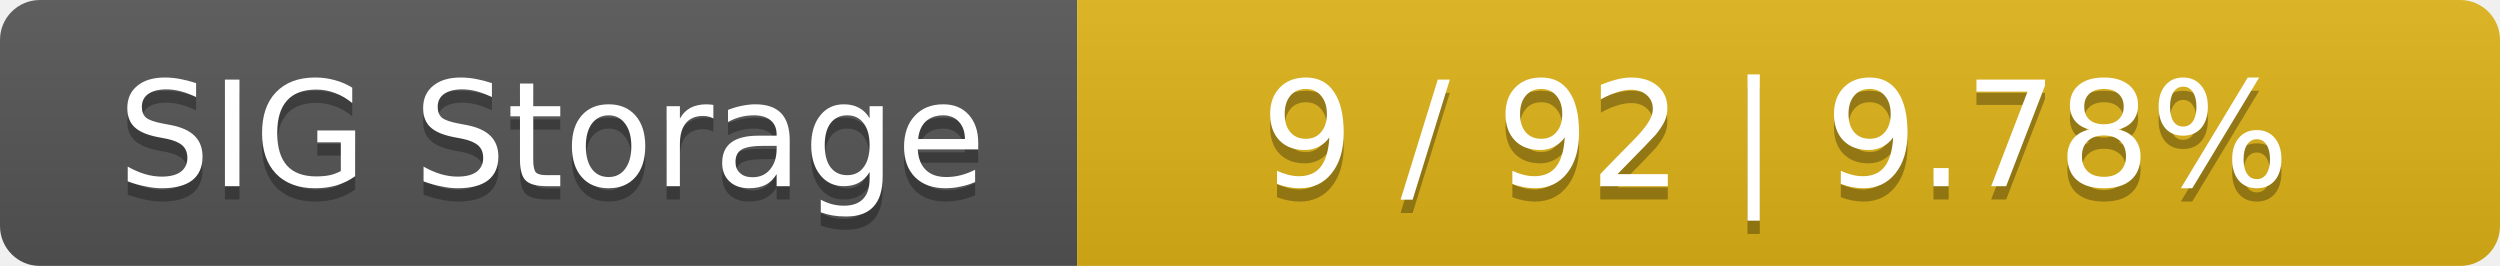
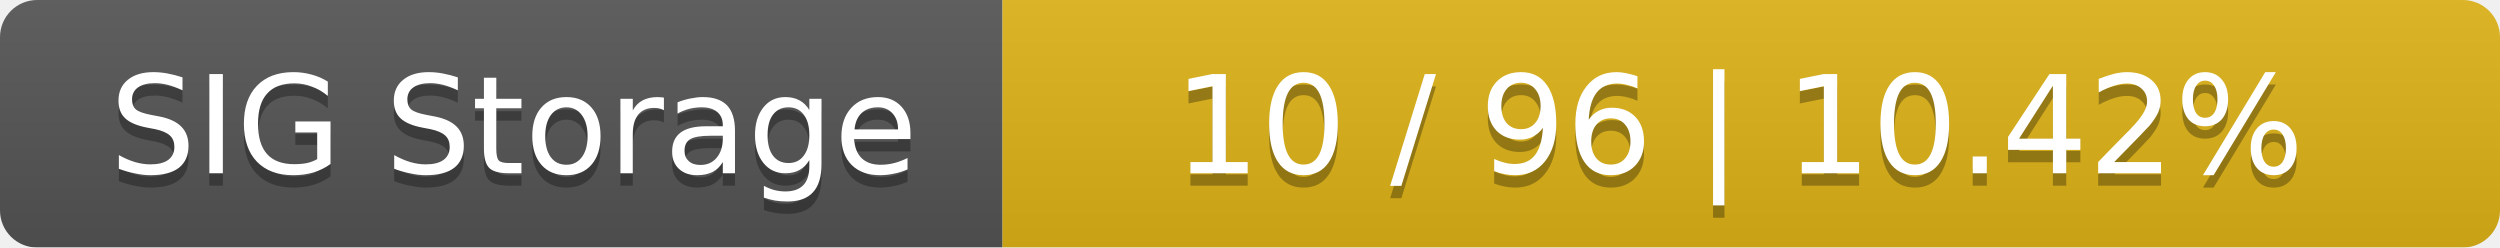
- <svg xmlns="http://www.w3.org/2000/svg" width="188" height="20">
+ <svg xmlns="http://www.w3.org/2000/svg" width="202" height="20">
  <linearGradient id="smooth" x2="0" y2="100%">
    <stop offset="0" stop-color="#bbb" stop-opacity=".1" />
    <stop offset="1" stop-opacity=".1" />
  </linearGradient>
  <mask id="round">
-     <rect width="188" height="20" rx="3" fill="#fff" />
+     <rect width="202" height="20" rx="3" fill="#fff" />
  </mask>
  <g mask="url(#round)">
    <rect width="81" height="20" fill="#555" />
-     <rect x="81" width="107" height="20" fill="#dfb317" />
-     <rect width="188" height="20" fill="url(#smooth)" />
+     <rect x="81" width="121" height="20" fill="#dfb317" />
+     <rect width="202" height="20" fill="url(#smooth)" />
  </g>
  <g fill="#fff" text-anchor="middle" font-family="DejaVu Sans,Verdana,Geneva,sans-serif" font-size="11">
    <text x="41.5" y="15" fill="#010101" fill-opacity=".3">SIG Storage</text>
    <text x="41.5" y="14">SIG Storage</text>
-     <text x="133.5" y="15" fill="#010101" fill-opacity=".3">9 / 92    |    9.78%</text>
-     <text x="133.5" y="14">9 / 92    |    9.78%</text>
+     <text x="140.5" y="15" fill="#010101" fill-opacity=".3">10 / 96    |    10.42%</text>
+     <text x="140.5" y="14">10 / 96    |    10.42%</text>
  </g>
</svg>
